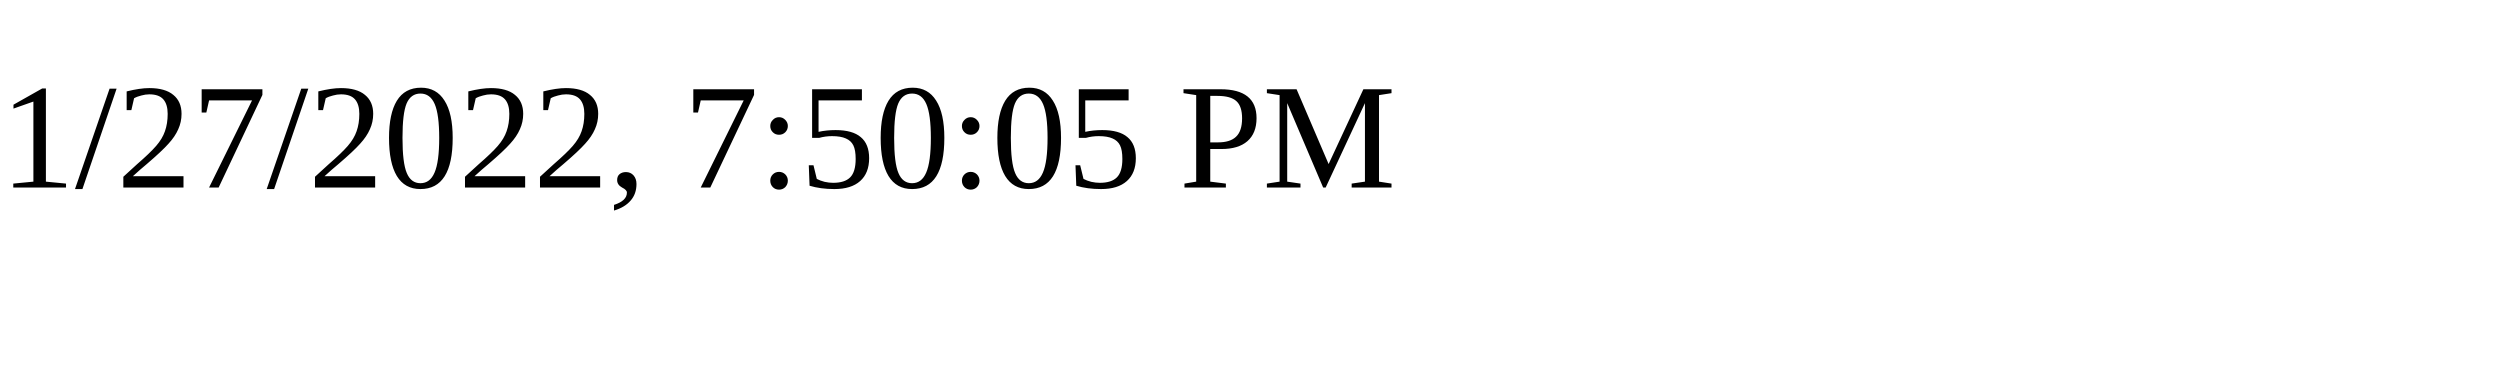
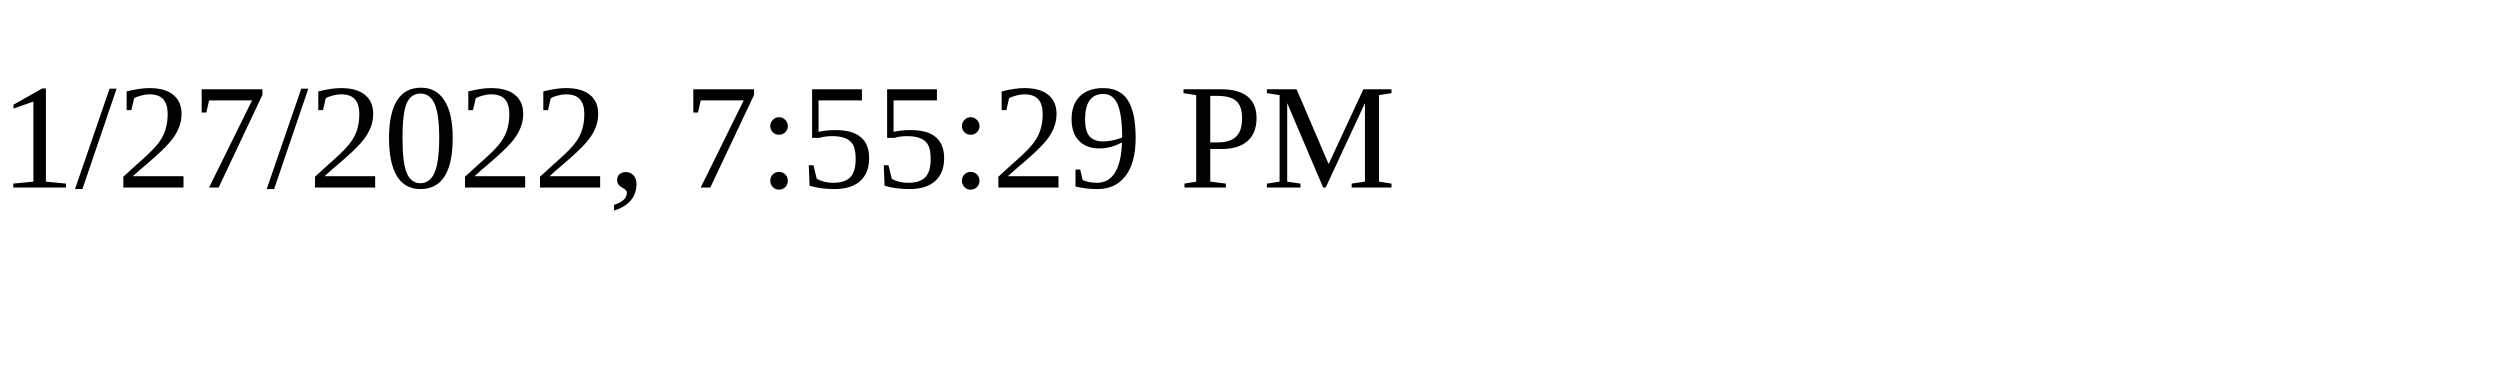
<svg xmlns="http://www.w3.org/2000/svg" height="30" width="200">
-   <text x="0" y="15">1/27/2022, 7:50:05 PM</text>
+   <text x="0" y="15">1/27/2022, 7:55:29 PM</text>
</svg>
